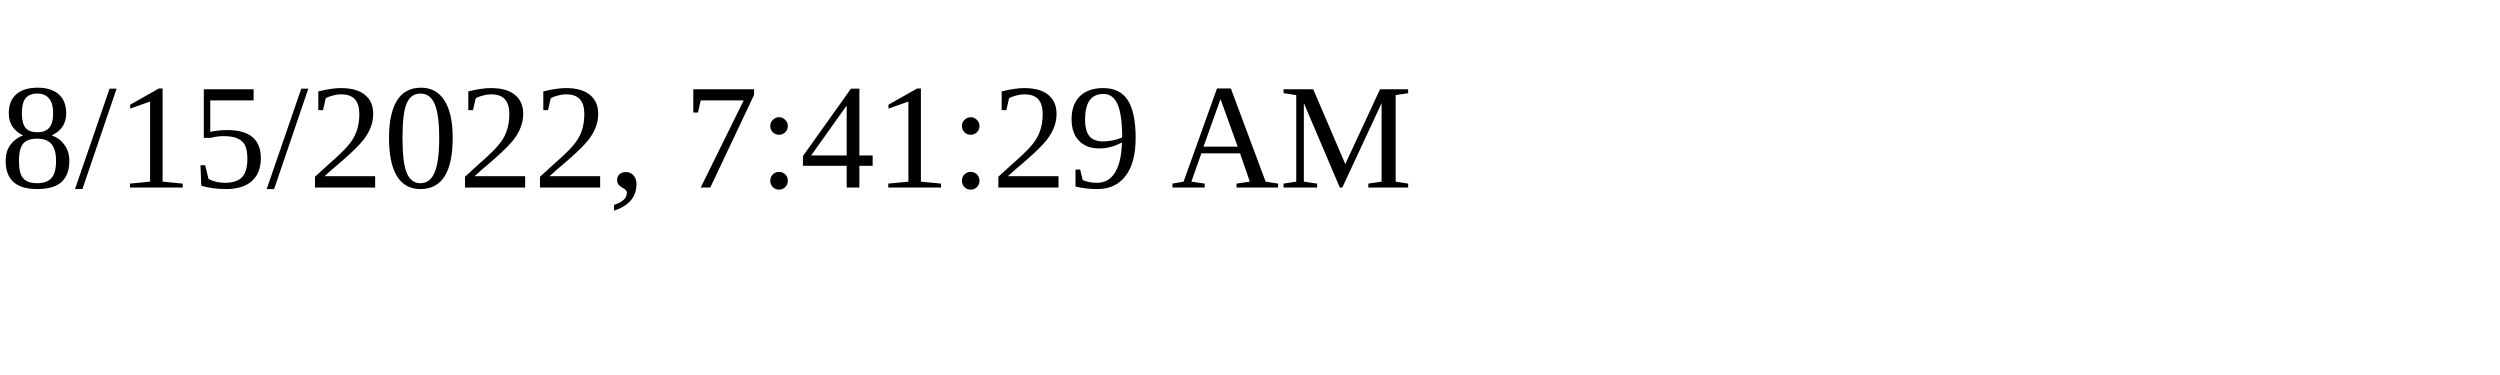
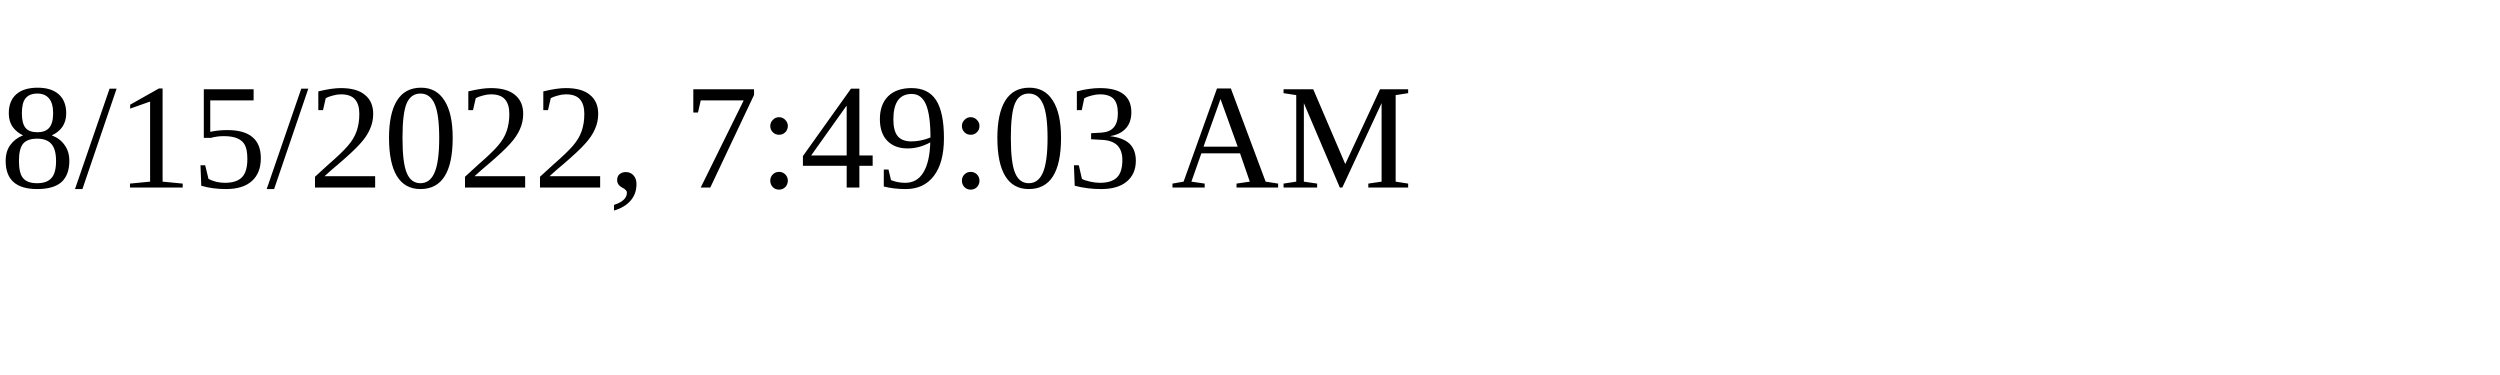
<svg xmlns="http://www.w3.org/2000/svg" height="30" width="200">
-   <text x="0" y="15">8/15/2022, 7:41:29 AM</text>
+   <text x="0" y="15">8/15/2022, 7:49:03 AM</text>
</svg>
